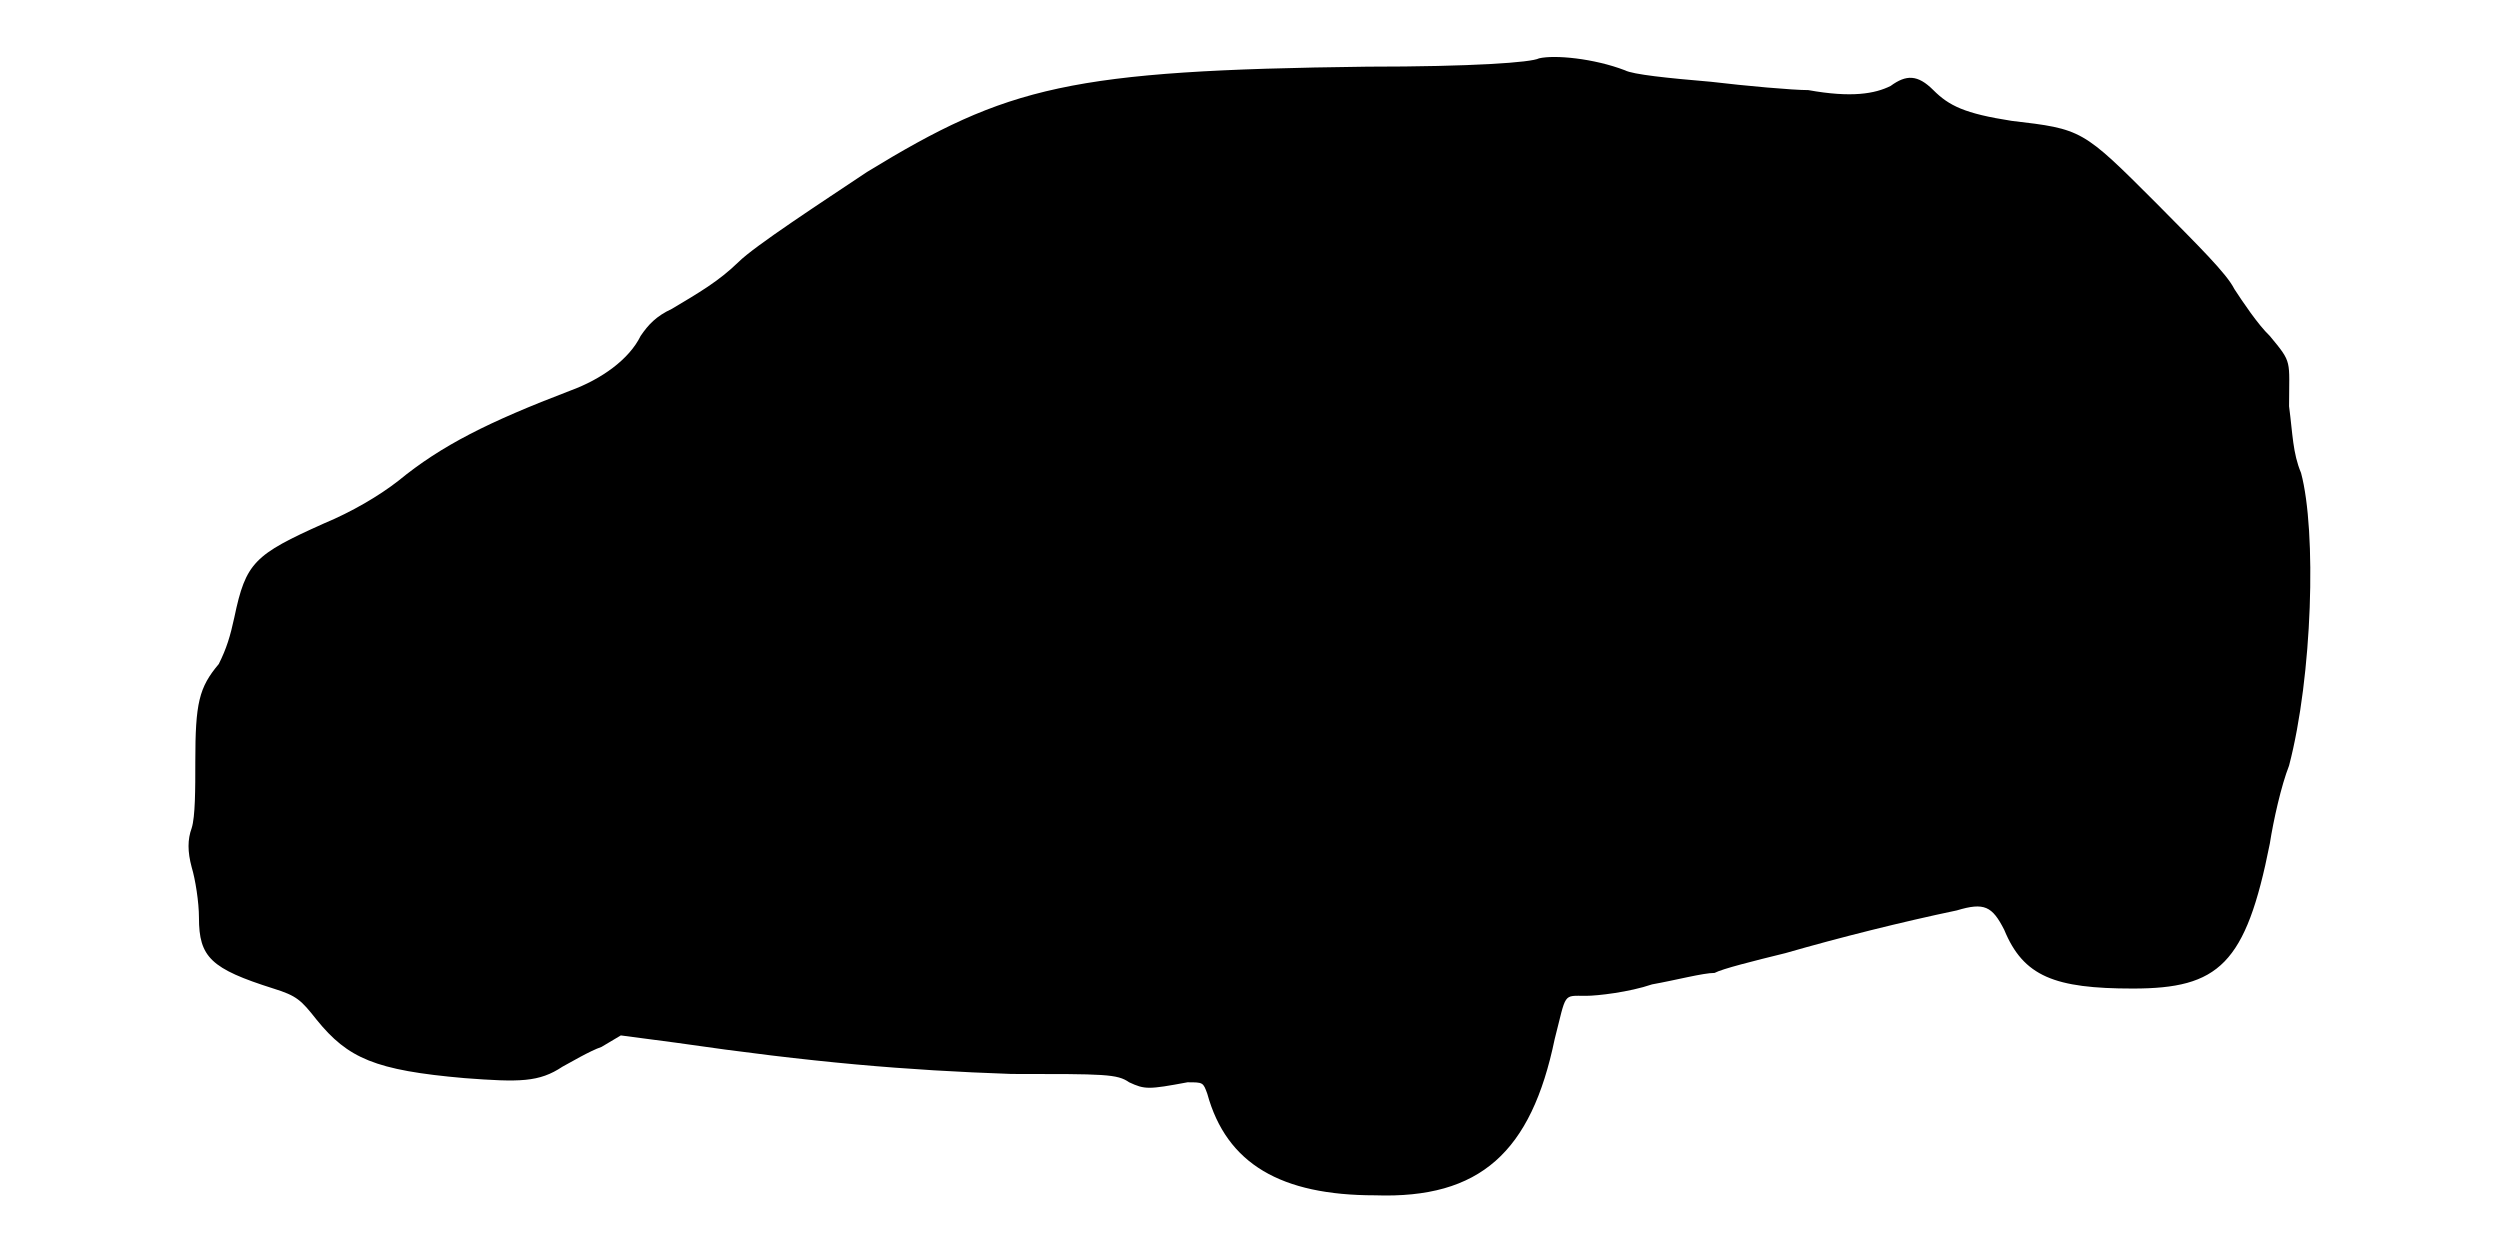
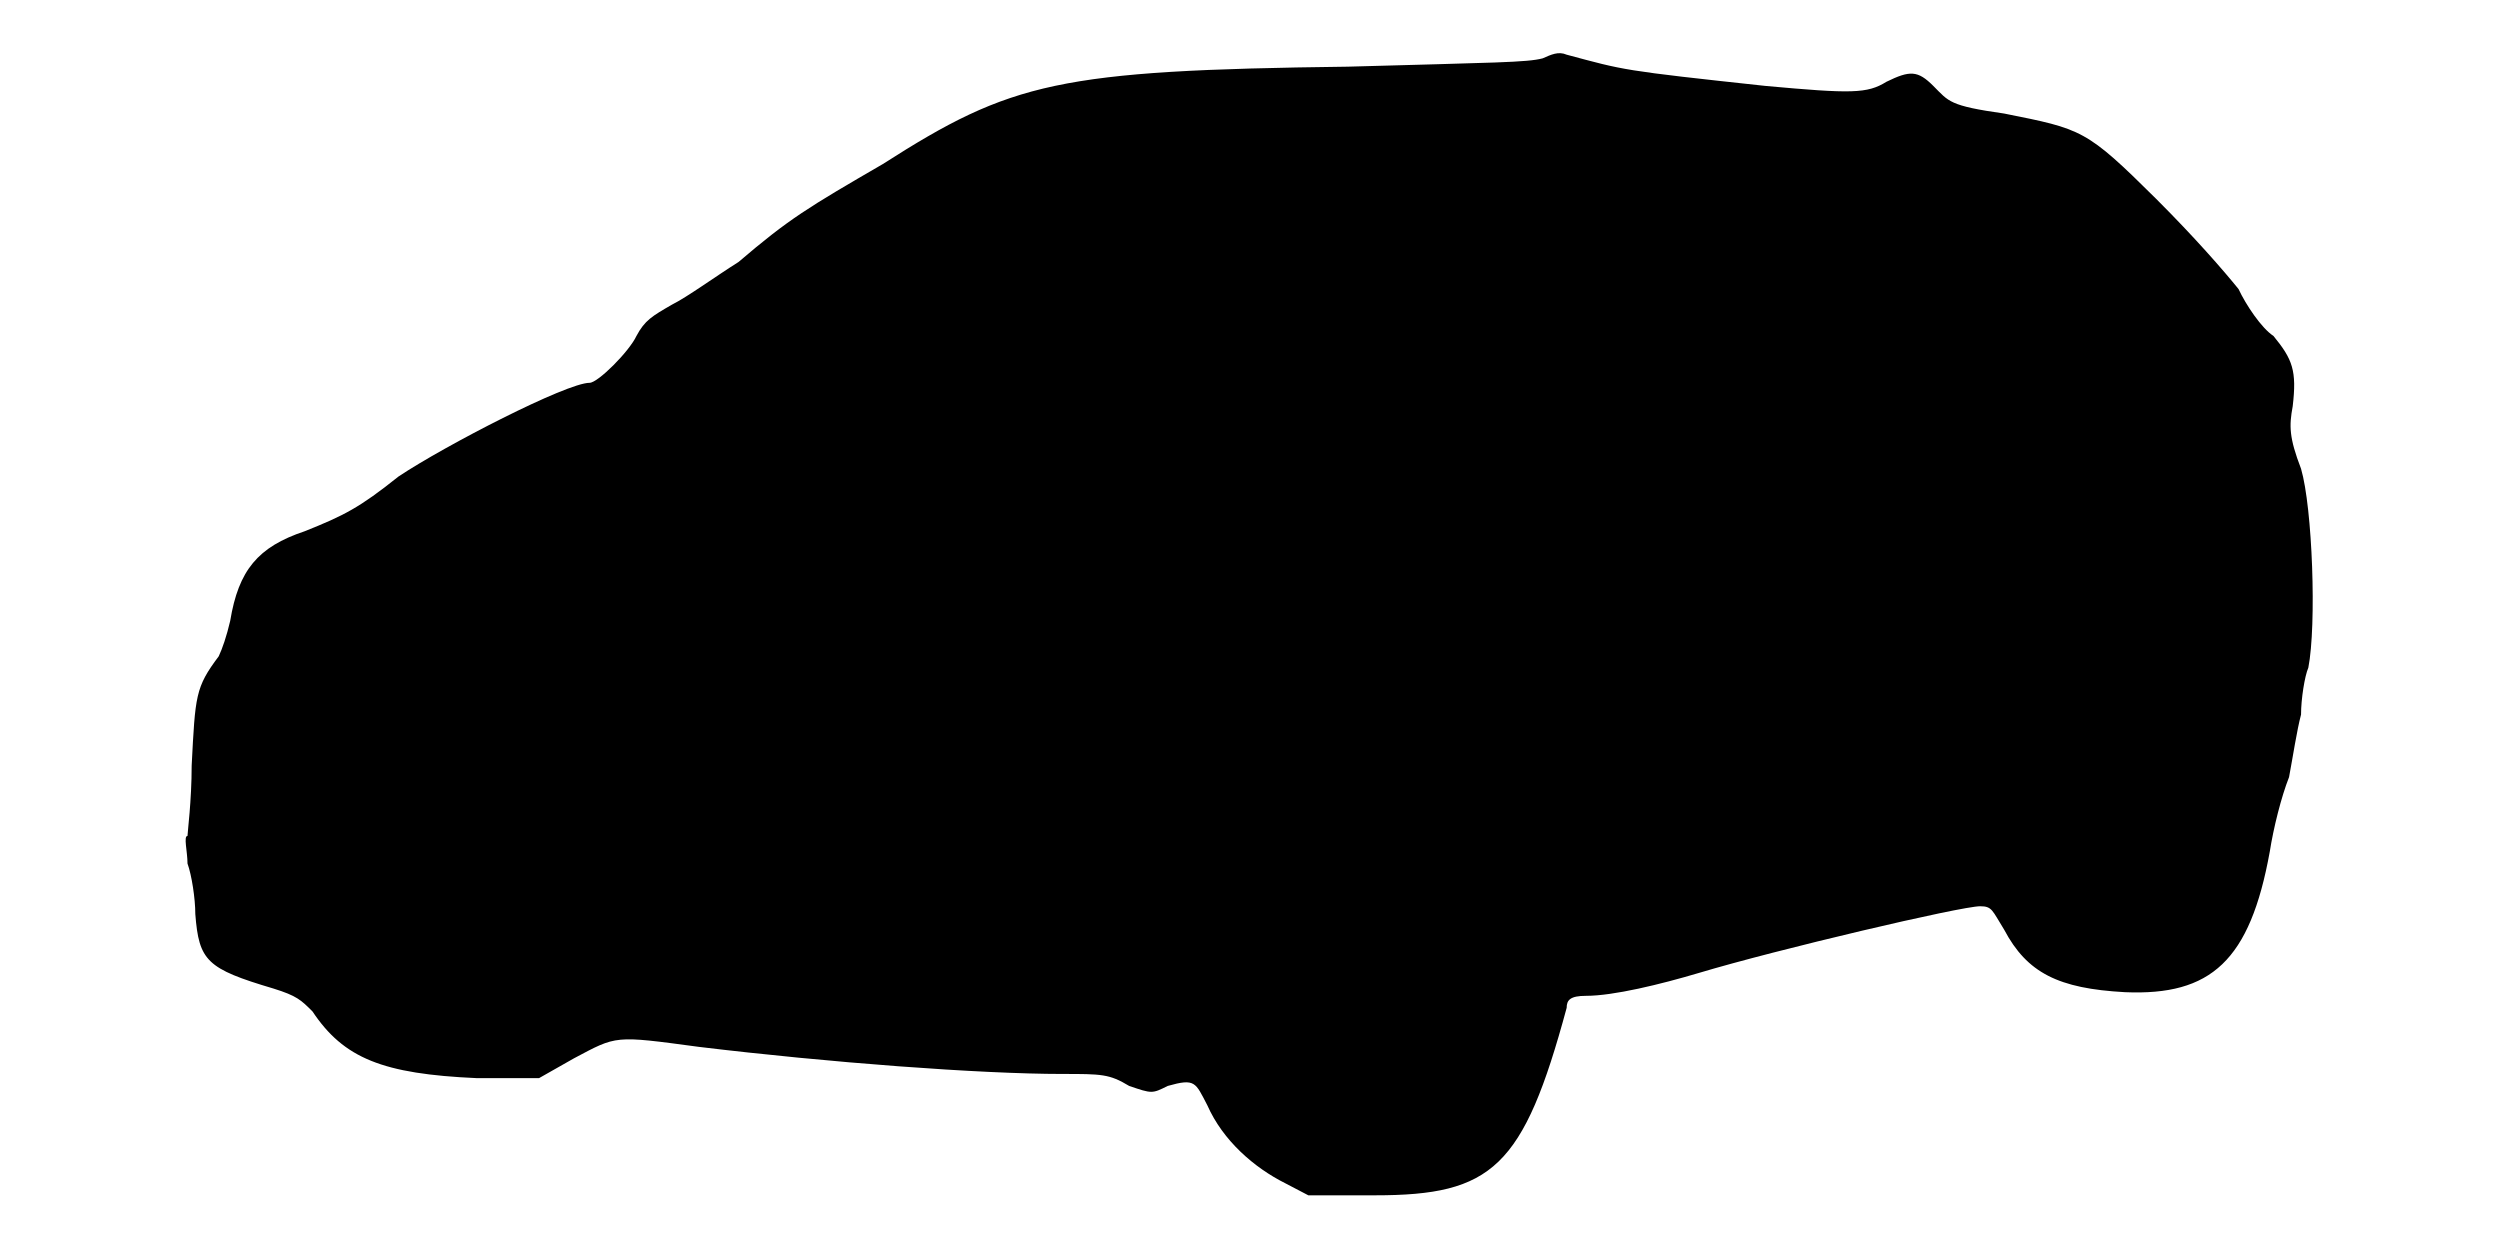
<svg xmlns="http://www.w3.org/2000/svg" viewBox="0 0 48 24">
-   <path d="M29.55 1.12c-.15.08-1.27.16-3.3.16-5.7.07-6.9.37-9.6 2.02-.9.6-2.17 1.43-2.47 1.73-.38.37-.76.59-1.28.9-.3.14-.45.3-.6.52-.22.45-.75.83-1.35 1.05-1.57.6-2.47 1.05-3.3 1.73-.37.29-.9.6-1.43.82-1.34.6-1.5.75-1.72 1.8-.08.37-.15.6-.3.9-.38.45-.45.75-.45 1.87 0 .53 0 1.06-.07 1.28-.08.22-.08.45 0 .75.07.23.14.67.14.97 0 .76.23.98 1.43 1.36.45.14.53.22.83.6.6.74 1.12.97 2.84 1.12 1.06.08 1.43.08 1.88-.22.15-.08.52-.3.75-.38l.37-.22 1.06.14c2.62.38 4.42.53 6.44.6 1.8 0 2.03 0 2.26.16.3.14.37.14 1.12 0 .3 0 .3 0 .38.22.37 1.35 1.42 1.95 3.22 1.95 2.02.07 3-.83 3.45-3 .23-.9.15-.83.6-.83.22 0 .83-.07 1.27-.22.45-.08.98-.22 1.2-.22.15-.08.75-.23 1.36-.38 1.04-.3 2.24-.6 3.29-.82.53-.16.68-.08.91.37.37.9.97 1.13 2.47 1.13 1.65 0 2.17-.46 2.63-2.78.07-.45.22-1.12.37-1.5.45-1.72.53-4.5.23-5.62-.16-.38-.16-.75-.23-1.28 0-.9.07-.82-.37-1.35-.23-.22-.53-.67-.68-.9-.15-.3-.68-.82-1.5-1.65-1.42-1.42-1.42-1.42-2.78-1.58-.9-.14-1.2-.29-1.5-.59-.3-.3-.52-.3-.82-.08-.3.15-.75.23-1.58.08-.3 0-1.2-.08-1.87-.16-.83-.07-1.5-.14-1.65-.22-.6-.23-1.35-.3-1.65-.23z" />
+   <path d="M29.62 1.12c-.3.08-.9.08-3.74.16-5.56.07-6.46.29-8.93 1.87-1.43.83-1.8 1.05-2.77 1.88-.46.29-.98.67-1.28.82-.38.22-.52.3-.68.6-.14.3-.74.9-.9.9-.44 0-2.77 1.2-3.67 1.8-.75.6-1.05.75-1.8 1.05-.9.3-1.27.75-1.43 1.72-.07.3-.15.53-.22.68-.45.6-.45.75-.52 2.1 0 .68-.08 1.28-.08 1.35-.08 0 0 .3 0 .53.08.22.15.67.15.97.07.9.22 1.05 1.5 1.43.45.14.53.22.75.44.6.9 1.35 1.2 3.15 1.28l1.2 0 .67-.38c.83-.44.76-.44 2.4-.22 2.48.3 5.4.52 6.98.52.75 0 .9 0 1.28.23.44.15.44.15.74 0 .53-.15.53-.07.76.37.3.68.9 1.2 1.5 1.5l.44.23 1.28 0c2.25 0 2.85-.53 3.68-3.6 0-.15.07-.23.37-.23.53 0 1.43-.22 2.17-.44 1.5-.45 5.03-1.28 5.4-1.28.23 0 .23.08.46.45.44.83 1.04 1.13 2.32 1.2 1.65.07 2.4-.6 2.78-2.7.07-.45.22-1.05.37-1.43.07-.37.15-.9.23-1.2 0-.3.07-.74.14-.9.16-.82.08-3.07-.14-3.82-.23-.6-.23-.82-.16-1.2.08-.68 0-.9-.37-1.35-.23-.15-.53-.6-.67-.9-.3-.37-.83-.98-1.58-1.73-1.35-1.34-1.42-1.34-2.92-1.64-1.06-.15-1.06-.23-1.36-.53-.3-.3-.45-.3-.9-.08-.37.23-.67.23-2.32.08-2.78-.3-2.7-.3-3.82-.6-.16-.07-.3 0-.46.07z" />
</svg>
